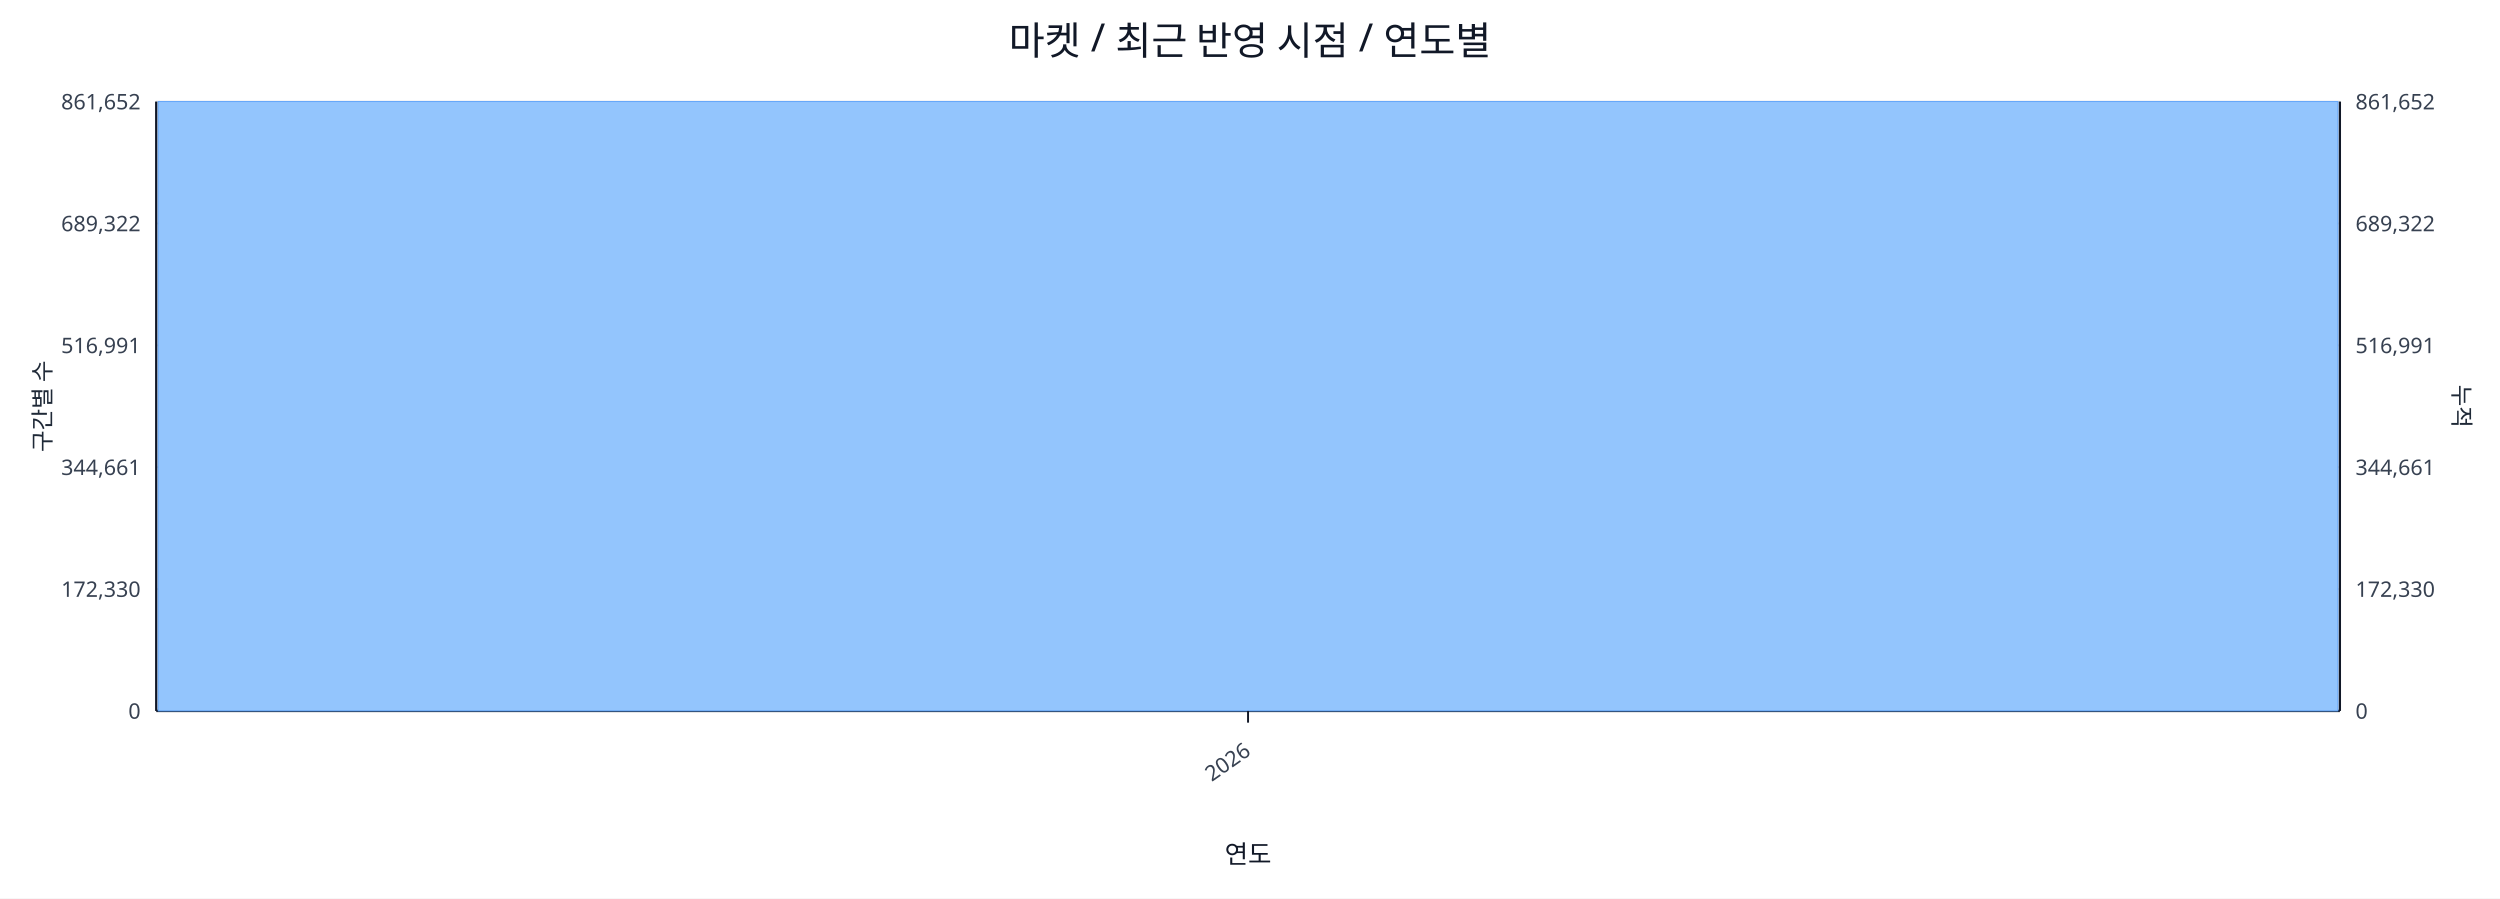
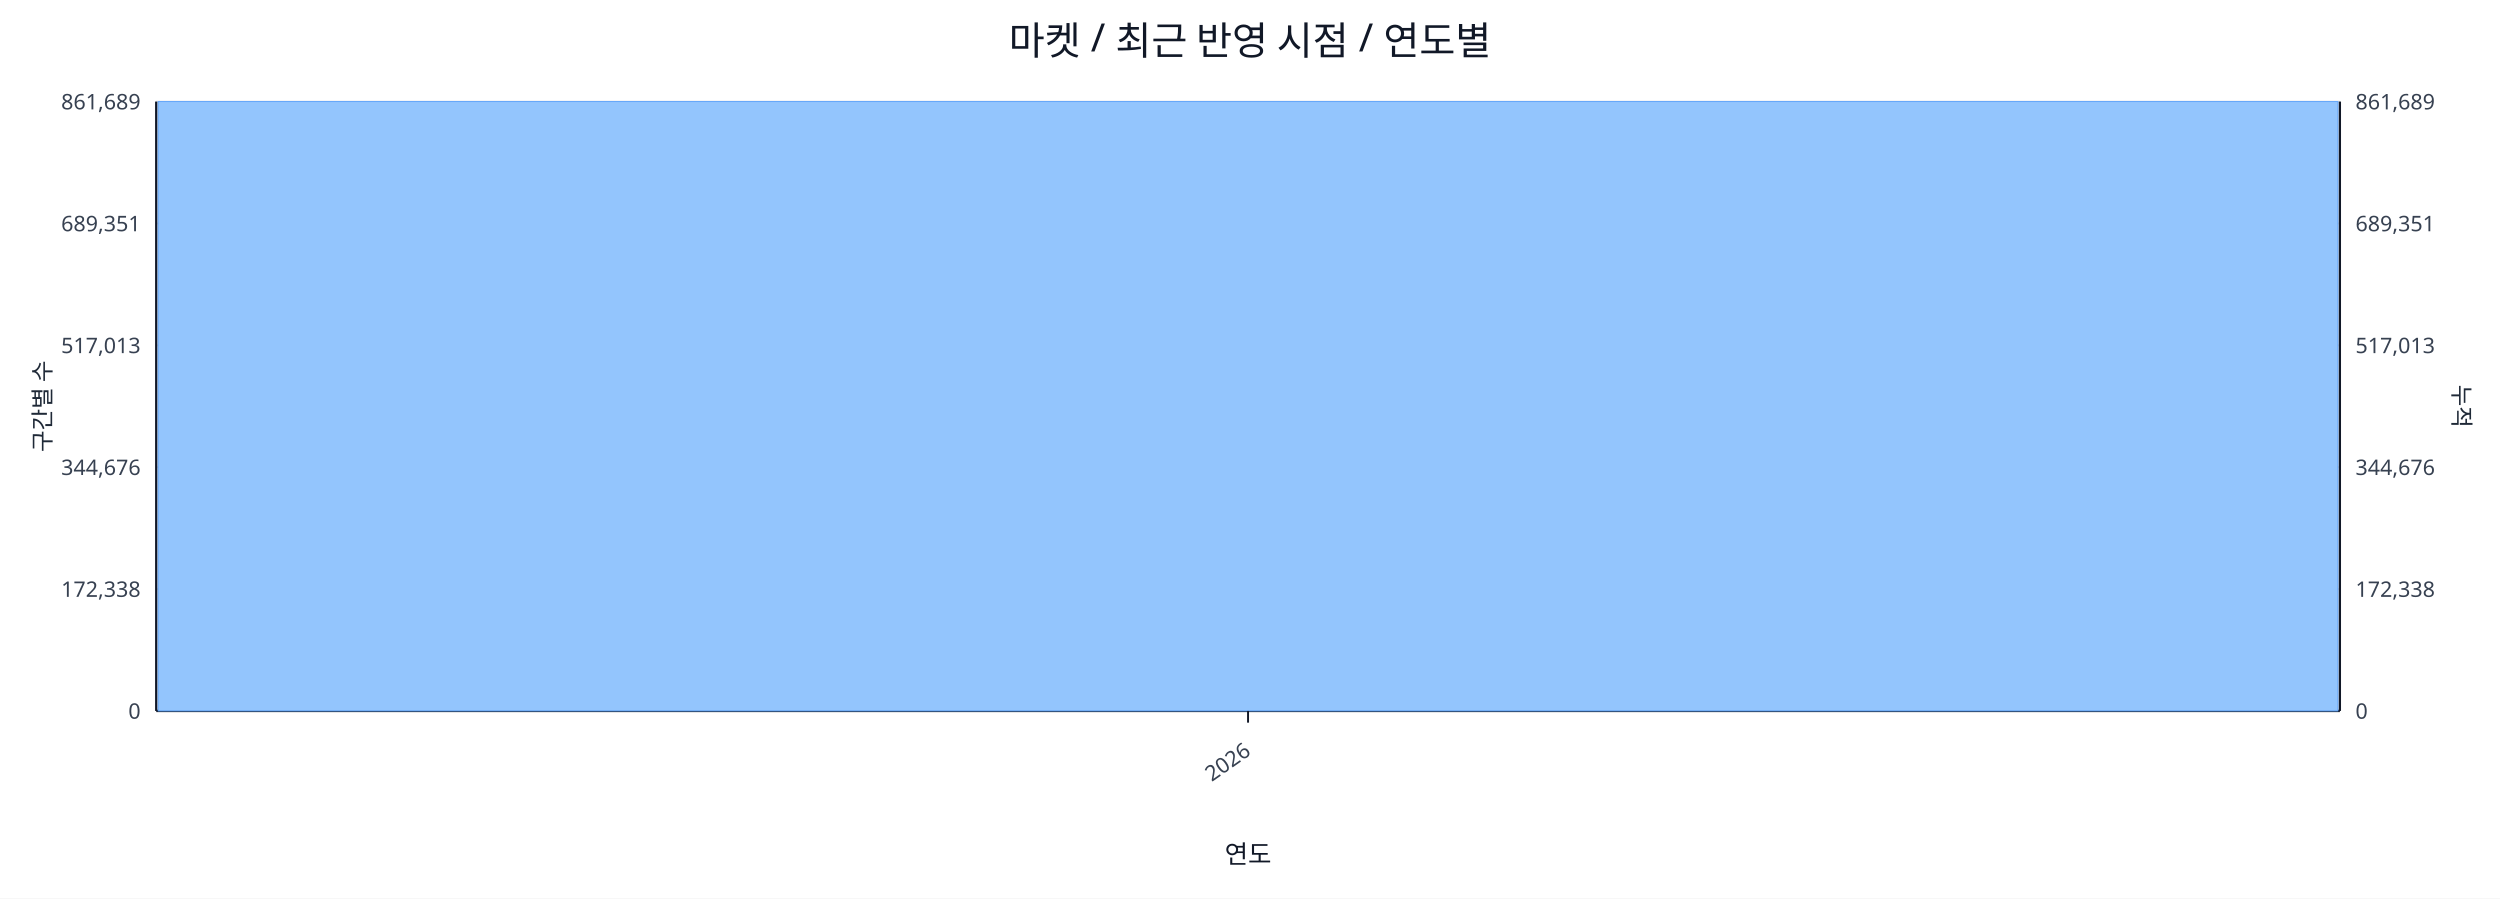
<svg xmlns="http://www.w3.org/2000/svg" width="1280" height="460" viewBox="0 0 1280 460">
  <rect x="0" y="0" width="100%" height="100%" fill="#ffffff" />
  <text x="640.0" y="28" font-size="20" text-anchor="middle" font-family="sans-serif" fill="#111827">마켓 / 최근 반영 시점 / 연도별</text>
  <line x1="80.0" y1="52.0" x2="1198.0" y2="52.0" stroke="#e5e7eb" stroke-width="1" />
-   <text x="72.0" y="56.0" font-size="11" text-anchor="end" font-family="sans-serif" fill="#374151">861,652</text>
-   <text x="1206.0" y="56.0" font-size="11" text-anchor="start" font-family="sans-serif" fill="#374151">861,652</text>
+   <text x="72.0" y="56.0" font-size="11" text-anchor="end" font-family="sans-serif" fill="#374151">861,689</text>
+   <text x="1206.0" y="56.0" font-size="11" text-anchor="start" font-family="sans-serif" fill="#374151">861,689</text>
  <line x1="80.0" y1="114.4" x2="1198.0" y2="114.4" stroke="#e5e7eb" stroke-width="1" />
-   <text x="72.0" y="118.4" font-size="11" text-anchor="end" font-family="sans-serif" fill="#374151">689,322</text>
-   <text x="1206.0" y="118.4" font-size="11" text-anchor="start" font-family="sans-serif" fill="#374151">689,322</text>
+   <text x="72.0" y="118.4" font-size="11" text-anchor="end" font-family="sans-serif" fill="#374151">689,351</text>
+   <text x="1206.0" y="118.4" font-size="11" text-anchor="start" font-family="sans-serif" fill="#374151">689,351</text>
  <line x1="80.0" y1="176.8" x2="1198.0" y2="176.8" stroke="#e5e7eb" stroke-width="1" />
-   <text x="72.0" y="180.8" font-size="11" text-anchor="end" font-family="sans-serif" fill="#374151">516,991</text>
-   <text x="1206.0" y="180.8" font-size="11" text-anchor="start" font-family="sans-serif" fill="#374151">516,991</text>
+   <text x="72.0" y="180.8" font-size="11" text-anchor="end" font-family="sans-serif" fill="#374151">517,013</text>
+   <text x="1206.0" y="180.8" font-size="11" text-anchor="start" font-family="sans-serif" fill="#374151">517,013</text>
  <line x1="80.0" y1="239.2" x2="1198.0" y2="239.2" stroke="#e5e7eb" stroke-width="1" />
-   <text x="72.0" y="243.2" font-size="11" text-anchor="end" font-family="sans-serif" fill="#374151">344,661</text>
-   <text x="1206.0" y="243.2" font-size="11" text-anchor="start" font-family="sans-serif" fill="#374151">344,661</text>
+   <text x="72.0" y="243.2" font-size="11" text-anchor="end" font-family="sans-serif" fill="#374151">344,676</text>
+   <text x="1206.0" y="243.2" font-size="11" text-anchor="start" font-family="sans-serif" fill="#374151">344,676</text>
  <line x1="80.0" y1="301.6" x2="1198.0" y2="301.6" stroke="#e5e7eb" stroke-width="1" />
-   <text x="72.0" y="305.6" font-size="11" text-anchor="end" font-family="sans-serif" fill="#374151">172,330</text>
-   <text x="1206.0" y="305.6" font-size="11" text-anchor="start" font-family="sans-serif" fill="#374151">172,330</text>
+   <text x="72.0" y="305.6" font-size="11" text-anchor="end" font-family="sans-serif" fill="#374151">172,338</text>
+   <text x="1206.0" y="305.6" font-size="11" text-anchor="start" font-family="sans-serif" fill="#374151">172,338</text>
  <line x1="80.0" y1="364.0" x2="1198.0" y2="364.0" stroke="#e5e7eb" stroke-width="1" />
  <text x="72.0" y="368.0" font-size="11" text-anchor="end" font-family="sans-serif" fill="#374151">0</text>
  <text x="1206.0" y="368.0" font-size="11" text-anchor="start" font-family="sans-serif" fill="#374151">0</text>
  <line x1="80.0" y1="364.0" x2="1198.0" y2="364.0" stroke="#111827" stroke-width="1.2" />
  <line x1="80.0" y1="52.0" x2="80.0" y2="364.0" stroke="#111827" stroke-width="1.2" />
  <line x1="1198.0" y1="52.0" x2="1198.0" y2="364.0" stroke="#111827" stroke-width="1.2" />
  <rect x="81.0" y="52.0" width="1116.0" height="312.0" fill="#93c5fd" stroke="#60a5fa" stroke-width="0.5" />
  <polyline fill="none" stroke="#ef4444" stroke-width="2" points="639.0,52.0" />
  <line x1="639.0" y1="364.0" x2="639.0" y2="370.0" stroke="#111827" stroke-width="1" />
  <text x="641.0" y="386.0" font-size="11" text-anchor="end" transform="rotate(-35 641.0 386.0)" font-family="sans-serif" fill="#374151">2026</text>
  <text x="26" y="208.0" font-size="12" transform="rotate(-90 26 208.0)" text-anchor="middle" font-family="sans-serif" fill="#1f2937">구간별 수</text>
  <text x="1256.0" y="208.0" font-size="12" transform="rotate(90 1256.0 208.0)" text-anchor="middle" font-family="sans-serif" fill="#1f2937">누적</text>
  <text x="639.0" y="442.0" font-size="13" text-anchor="middle" font-family="sans-serif" fill="#111827">연도</text>
</svg>
